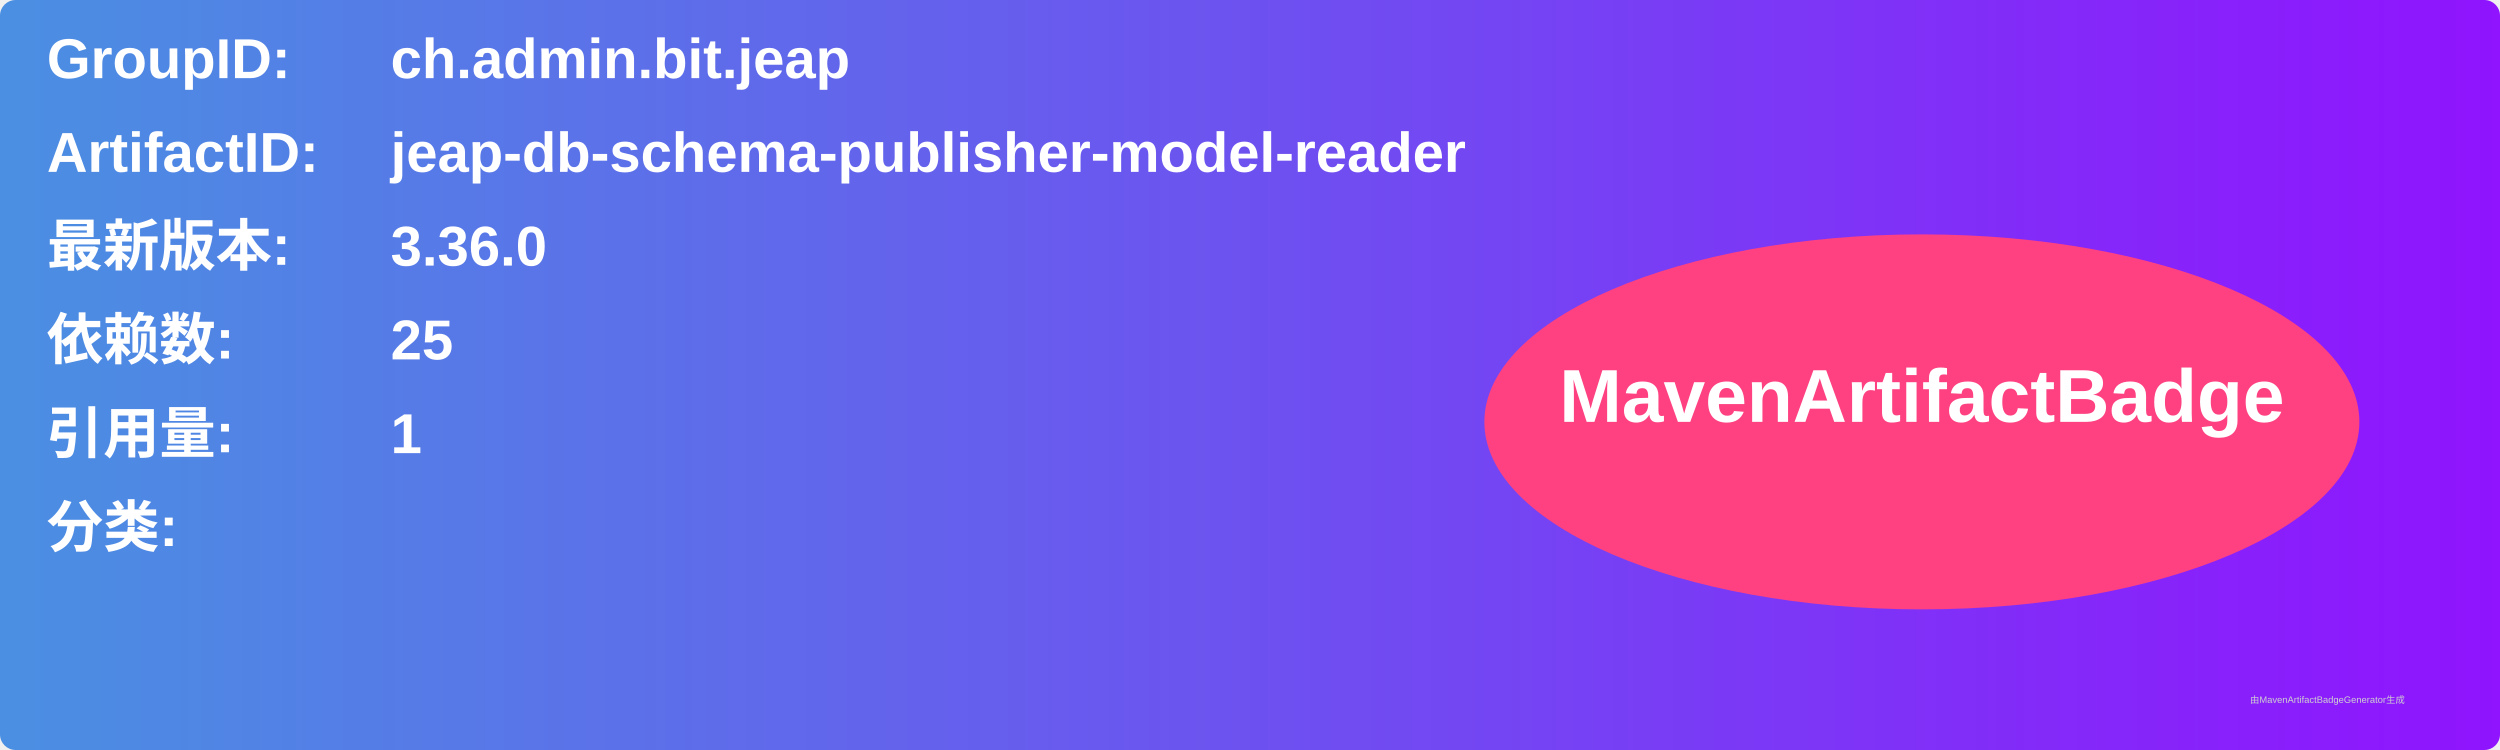
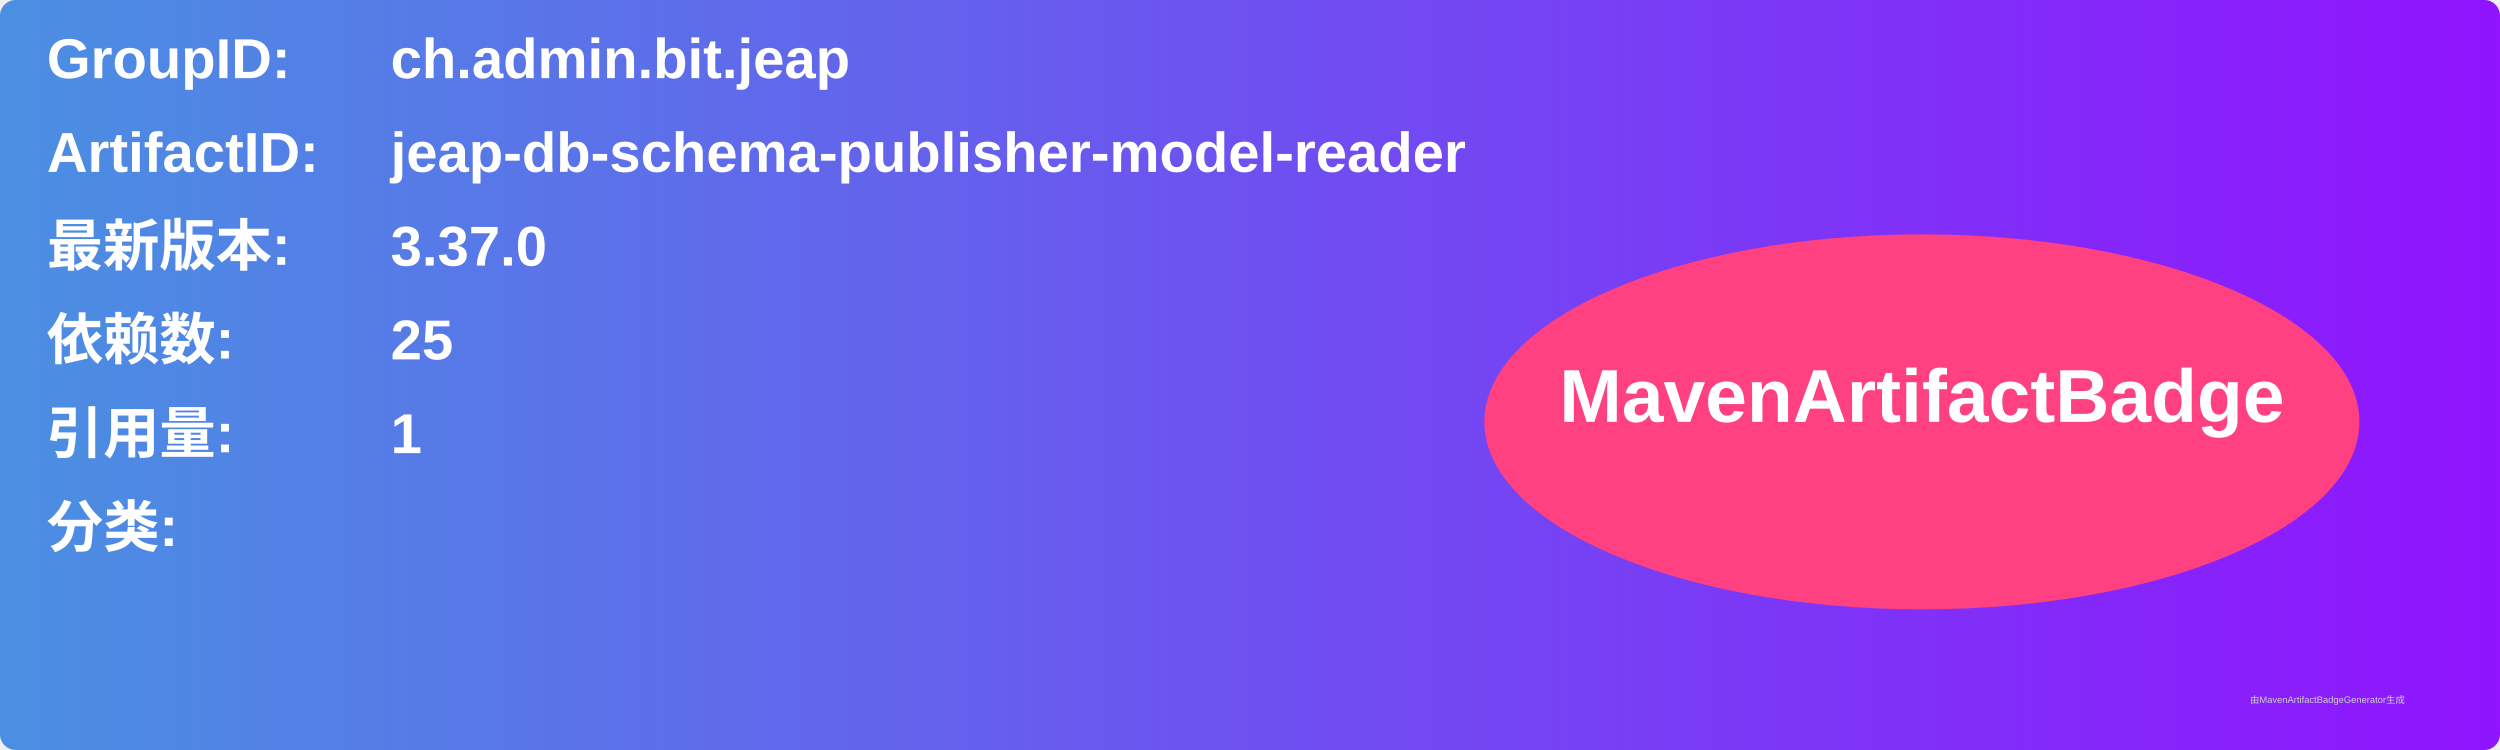
<svg xmlns="http://www.w3.org/2000/svg" width="800" height="240" viewBox="0 0 800 240">
  <linearGradient id="grad" x1="0%" y1="0%" x2="100%" y2="0%">
    <stop offset="0%" stop-color="#4a90e2" />
    <stop offset="100%" stop-color="#9013fe" />
  </linearGradient>
  <rect width="100%" height="100%" rx="5" ry="5" fill="url(#grad)" />
  <g transform="translate(15, 15)">
    <text x="0" y="10" font-family="Arial" font-size="18" fill="white" font-weight="bold" width="260">GroupID:</text>
    <text x="110" y="10" font-family="Arial" font-size="18" fill="white" font-weight="bold" width="460">ch.admin.bit.jeap</text>
    <text x="0" y="40" font-family="Arial" font-size="18" fill="white" font-weight="bold" width="260">ArtifactID:</text>
    <text x="110" y="40" font-family="Arial" font-size="18" fill="white" font-weight="bold" width="460">jeap-db-schema-publisher-model-reader</text>
    <text x="0" y="70" font-family="Arial" font-size="18" fill="white" font-weight="bold">最新版本:</text>
    <text x="110" y="70" font-family="Arial" font-size="18" fill="white" font-weight="bold">
-       <tspan font-weight="bold">3.36.0</tspan>
+       <tspan font-weight="bold">3.37.0</tspan>
    </text>
    <text x="0" y="100" font-family="Arial" font-size="18" fill="white" font-weight="bold">依赖数: </text>
    <text x="110" y="100" font-family="Arial" font-size="18" fill="white">
      <tspan font-weight="bold">25</tspan>
    </text>
    <text x="0" y="130" font-family="Arial" font-size="18" fill="white" font-weight="bold">引用量: </text>
    <text x="110" y="130" font-family="Arial" font-size="18" fill="white">
      <tspan font-weight="bold">1</tspan>
    </text>
    <text x="0" y="160" font-family="Arial" font-size="18" fill="white" font-weight="bold">分类:</text>
    <text x="10" y="190" font-family="Arial" font-size="10" fill="white">
      <tspan font-weight="bold" />
    </text>
    <ellipse cx="600" cy="120" rx="140" ry="60" fill="#ff4081" />
    <text x="600" y="120" text-anchor="middle" font-family="Arial" font-size="24" fill="white" font-weight="bold">MavenArtifactBadge</text>
  </g>
  <text x="720" y="225" font-family="Arial" font-size="3" fill="#d0d0d0">由MavenArtifactBadgeGenerator生成</text>
</svg>
